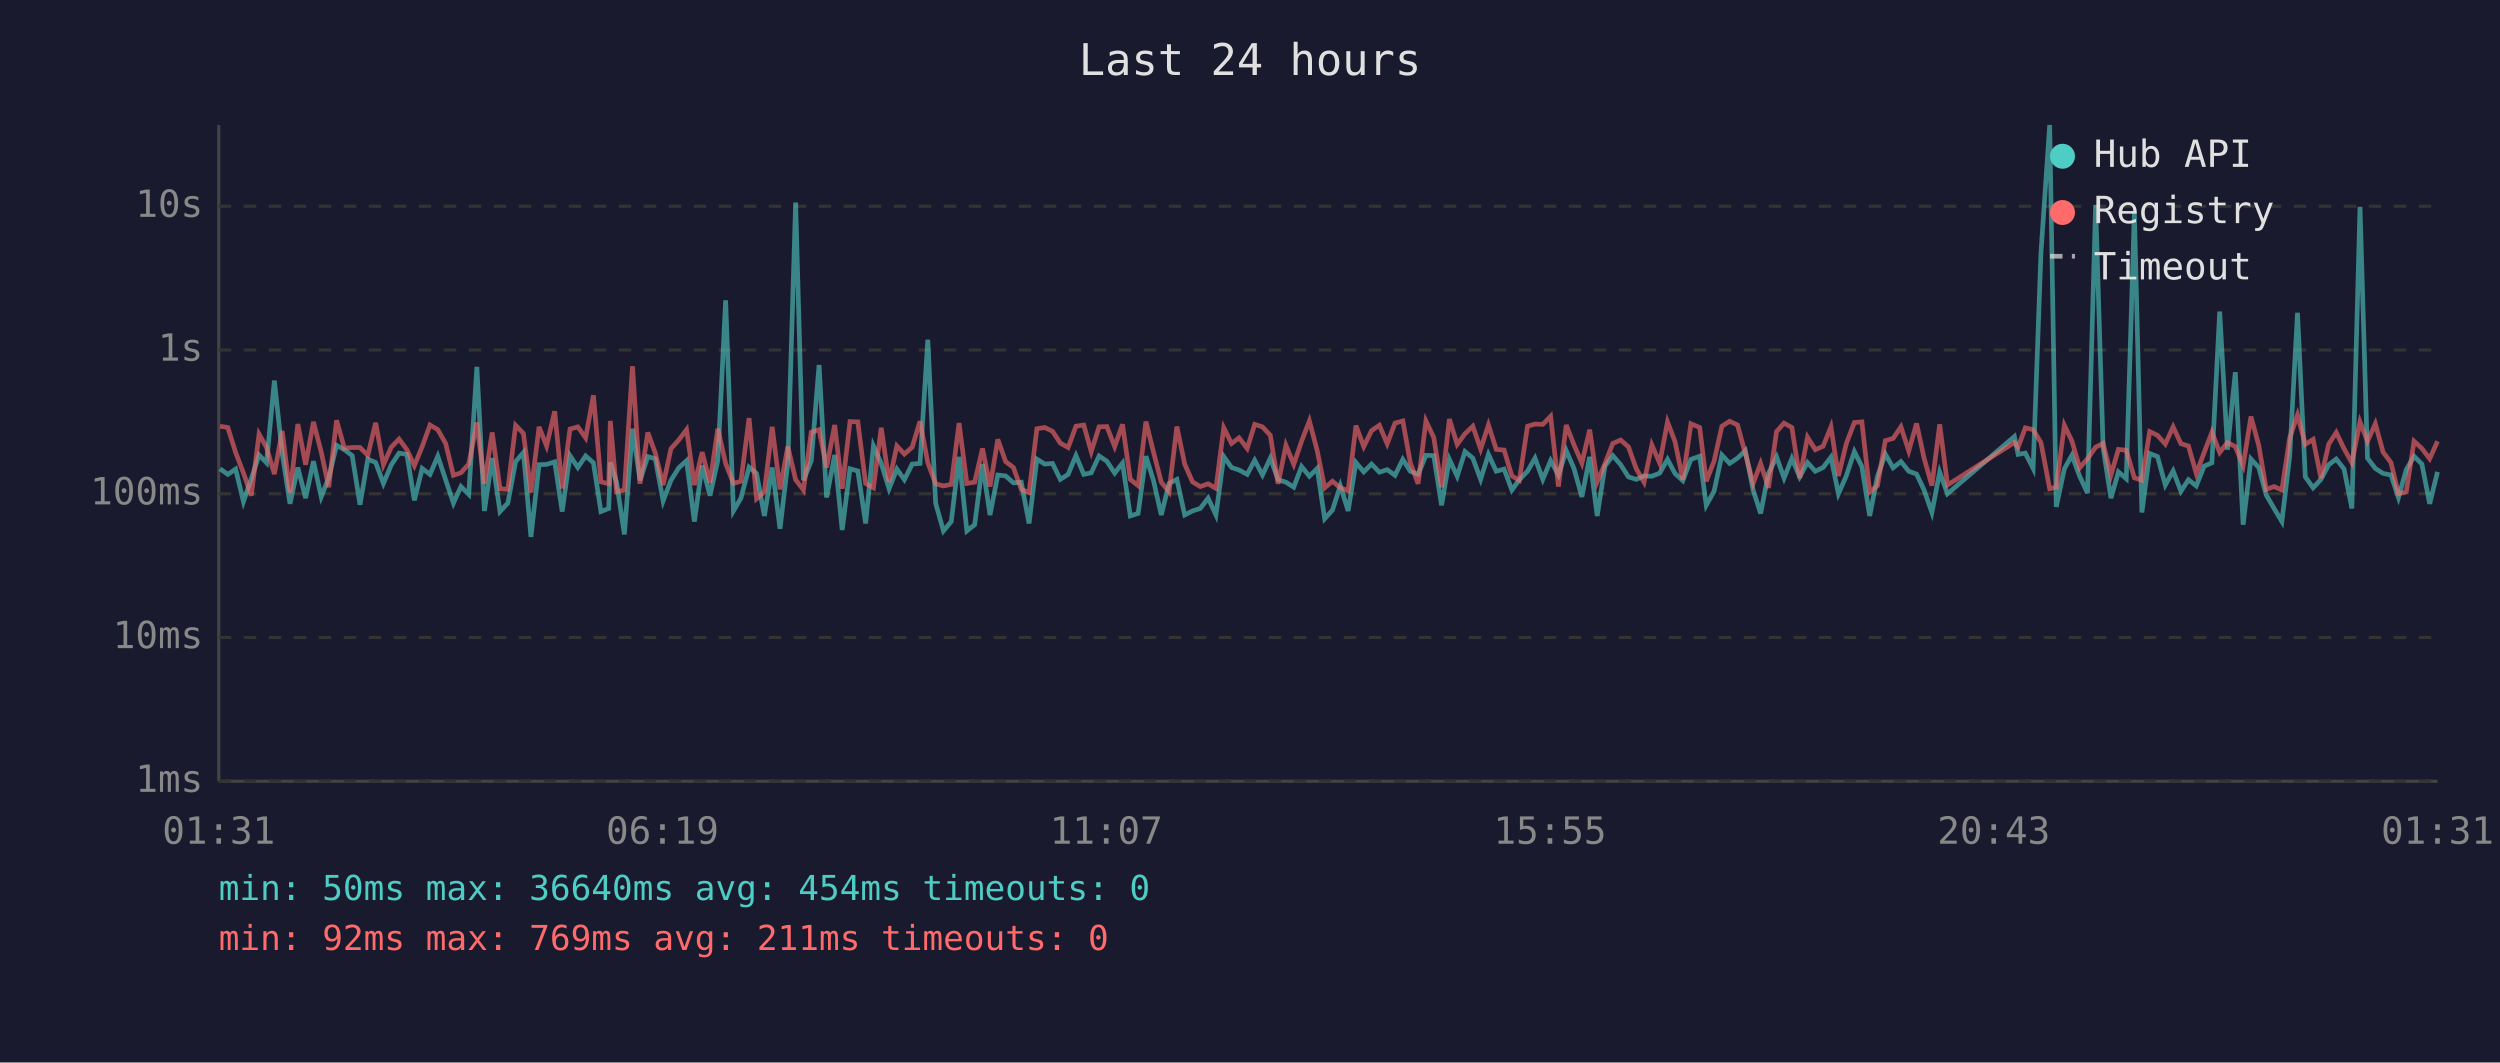
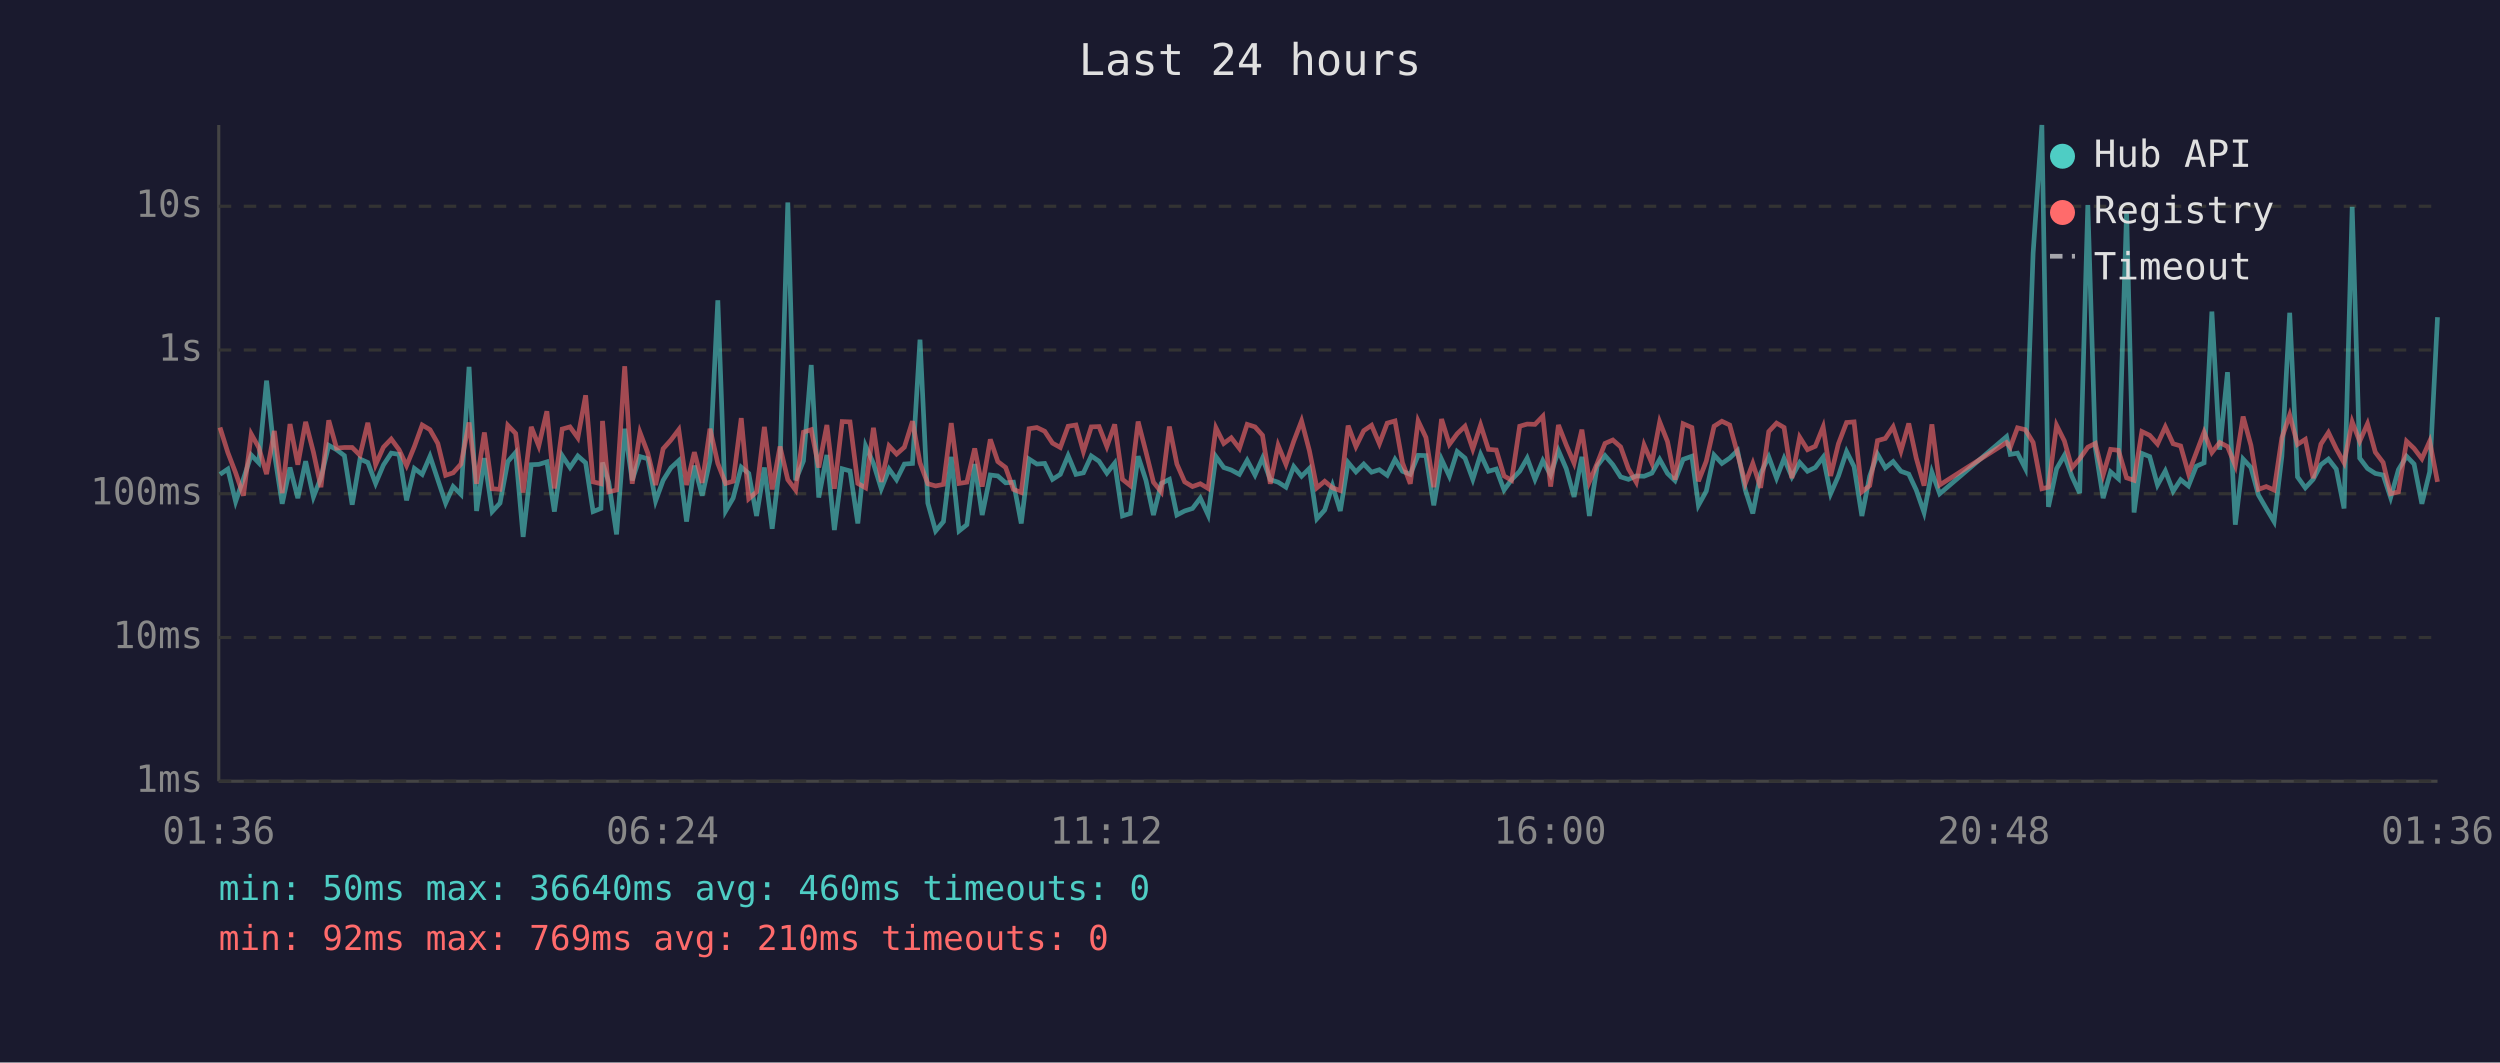
<svg xmlns="http://www.w3.org/2000/svg" viewBox="0 0 800 340" font-family="monospace" font-size="12">
  <rect width="800" height="340" fill="#1a1a2e" />
  <text x="400" y="24" fill="#e0e0e0" font-size="14" text-anchor="middle">Last 24 hours</text>
  <line x1="70" y1="40" x2="70" y2="250" stroke="#444" stroke-width="1" />
  <line x1="70" y1="250" x2="780" y2="250" stroke="#444" stroke-width="1" />
  <line x1="70" y1="250" x2="780" y2="250" stroke="#333" stroke-width="1" stroke-dasharray="4" />
  <text x="65" y="250" fill="#888" text-anchor="end" dominant-baseline="middle">1ms</text>
  <line x1="70" y1="204" x2="780" y2="204" stroke="#333" stroke-width="1" stroke-dasharray="4" />
  <text x="65" y="204" fill="#888" text-anchor="end" dominant-baseline="middle">10ms</text>
  <line x1="70" y1="158" x2="780" y2="158" stroke="#333" stroke-width="1" stroke-dasharray="4" />
  <text x="65" y="158" fill="#888" text-anchor="end" dominant-baseline="middle">100ms</text>
  <line x1="70" y1="112" x2="780" y2="112" stroke="#333" stroke-width="1" stroke-dasharray="4" />
  <text x="65" y="112" fill="#888" text-anchor="end" dominant-baseline="middle">1s</text>
  <line x1="70" y1="66" x2="780" y2="66" stroke="#333" stroke-width="1" stroke-dasharray="4" />
  <text x="65" y="66" fill="#888" text-anchor="end" dominant-baseline="middle">10s</text>
-   <text x="70" y="270" fill="#888" text-anchor="middle">01:31</text>
-   <text x="212" y="270" fill="#888" text-anchor="middle">06:19</text>
-   <text x="354" y="270" fill="#888" text-anchor="middle">11:07</text>
-   <text x="496" y="270" fill="#888" text-anchor="middle">15:55</text>
-   <text x="638" y="270" fill="#888" text-anchor="middle">20:43</text>
-   <text x="780" y="270" fill="#888" text-anchor="middle">01:31</text>
-   <polyline points="70.4,150.0 72.9,151.8 75.4,150.1 77.9,160.5 80.4,153.2 82.9,145.6 85.3,148.1 87.8,121.8 90.3,145.1 92.8,161.2 95.3,149.6 97.8,159.4 100.3,147.6 102.8,159.0 105.2,152.9 107.7,142.5 110.2,143.9 112.7,145.8 115.2,161.5 117.7,146.9 120.2,148.0 122.7,154.7 125.2,148.8 127.7,145.0 130.2,145.4 132.6,160.1 135.1,149.9 137.6,151.8 140.1,146.0 142.6,153.5 145.1,161.0 147.5,155.7 150.0,158.2 152.6,117.4 155.0,163.5 157.5,146.6 160.0,163.7 162.5,161.0 165.0,147.7 167.5,144.8 169.9,171.8 172.5,148.7 174.9,148.6 177.5,147.8 179.9,163.7 182.4,145.8 184.9,149.6 187.4,145.9 189.9,148.1 192.3,163.7 194.8,162.7 195.3,148.0 197.3,154.3 199.8,171.0 202.4,137.2 204.8,153.7 207.3,146.1 209.7,146.8 212.2,160.3 214.7,153.7 217.2,149.7 219.7,147.4 222.2,166.9 224.7,149.0 227.2,158.6 229.7,147.3 232.2,96.1 234.7,163.5 237.1,159.4 239.7,149.5 242.1,151.5 244.6,165.1 247.1,149.6 249.6,169.2 252.1,148.2 254.6,64.8 257.1,153.7 259.6,147.5 262.1,116.8 264.5,159.2 267.1,145.6 269.5,169.6 272.0,150.0 274.5,150.7 277.0,167.5 279.5,142.7 282.0,148.3 284.5,156.4 287.0,150.1 289.4,153.5 291.9,148.5 294.4,148.3 296.9,108.7 299.4,161.0 301.9,169.9 304.4,166.9 306.9,146.2 309.4,169.9 311.9,167.9 314.4,148.5 316.8,164.8 319.3,152.0 321.8,152.3 324.3,154.5 326.8,154.3 329.3,167.5 331.8,146.9 334.3,148.5 336.8,148.3 339.3,153.4 341.8,151.8 344.3,145.8 346.8,151.8 349.2,151.3 351.7,145.9 354.2,147.6 356.7,151.4 359.2,148.2 361.7,165.1 364.2,164.3 366.7,146.0 369.1,153.7 371.6,164.8 374.1,154.7 376.6,153.4 379.1,164.8 381.6,163.5 384.1,162.7 386.6,159.4 389.1,164.8 391.6,146.1 394.1,149.6 396.5,150.4 399.1,151.8 401.5,147.3 404.0,152.0 406.5,146.6 409.0,153.5 411.5,154.3 414.0,155.9 416.5,149.3 419.0,152.4 421.5,149.9 423.9,166.0 426.4,163.2 428.9,155.4 431.4,163.5 433.9,148.0 436.4,151.0 438.9,148.5 441.4,151.1 443.9,150.3 446.4,152.1 448.9,147.0 451.3,150.8 453.8,151.8 456.3,145.7 458.8,145.8 461.3,161.7 463.8,147.0 466.3,152.4 468.8,144.5 471.3,146.6 473.8,153.4 476.3,145.4 478.8,150.8 481.3,150.1 483.8,156.8 486.2,153.5 488.8,150.8 491.2,146.6 493.7,153.4 496.2,147.4 498.7,152.0 501.2,144.2 503.7,150.0 506.2,159.0 508.7,146.2 511.1,165.1 513.6,149.1 516.1,145.8 518.6,148.7 521.1,152.6 523.6,153.4 526.1,152.3 528.6,152.4 531.1,151.4 533.6,147.0 536.0,151.5 538.5,153.8 541.1,147.0 543.9,146.0 546.0,161.7 548.5,157.2 551.0,145.6 553.5,148.3 556.0,146.6 558.5,144.2 561.0,156.8 563.4,164.3 565.9,151.5 568.5,146.2 570.9,153.0 573.4,146.7 575.9,152.6 578.4,148.0 580.9,150.8 583.4,149.6 585.9,146.3 588.3,158.0 590.8,152.3 593.4,144.5 595.8,149.3 598.3,165.1 600.8,152.4 603.3,145.3 605.8,149.7 608.3,147.7 610.8,150.8 613.3,151.7 615.7,156.8 618.2,164.0 620.7,151.1 623.2,158.0 644.6,139.7 645.8,145.4 648.1,145.0 650.6,149.9 653.1,81.0 655.9,40.0 658.0,162.2 660.6,150.0 663.0,145.7 665.5,152.4 668.0,157.8 670.6,65.6 673.0,143.3 675.5,159.4 677.9,151.0 680.4,153.2 683.0,67.8 685.4,164.0 687.9,145.1 690.4,146.1 692.9,155.2 695.4,150.7 697.9,157.2 700.3,153.5 702.8,155.5 705.3,149.2 707.8,148.1 710.3,99.7 712.8,143.9 715.3,119.1 717.8,167.9 720.3,146.9 722.8,149.6 725.2,158.4 727.7,162.7 730.2,166.9 732.7,146.0 735.2,100.1 737.7,152.6 740.2,156.1 742.7,153.4 745.2,148.7 747.6,146.9 750.1,150.1 752.6,162.7 755.2,66.2 757.6,146.6 760.1,149.9 762.6,151.5 765.1,152.0 767.5,159.2 770.0,150.3 772.5,146.0 775.0,148.5 777.5,161.2 780.0,151.0" fill="none" stroke="#4ecdc4" stroke-width="1.5" opacity="0.6" />
-   <polyline points="70.4,136.4 72.9,136.8 75.4,144.8 77.9,151.3 80.4,158.6 82.9,138.9 85.3,143.2 87.8,151.7 90.3,137.9 92.8,157.8 95.3,135.7 97.8,148.7 100.3,135.0 102.8,144.7 105.2,155.9 107.7,134.5 110.2,143.4 112.7,143.2 115.2,143.2 117.7,145.7 120.2,135.3 122.7,148.7 125.2,143.1 127.7,140.5 130.2,143.9 132.6,149.0 135.1,142.9 137.6,136.0 140.1,137.5 142.6,141.9 145.1,152.1 147.5,151.3 150.0,148.5 152.6,135.2 155.0,154.8 157.5,138.4 160.0,156.4 162.5,156.6 165.0,136.1 167.5,138.7 169.9,157.6 172.5,136.6 174.9,142.7 177.5,131.6 179.9,156.3 182.4,137.3 184.9,136.6 187.4,140.1 189.9,126.5 192.3,154.2 194.8,154.8 195.3,134.7 197.3,157.4 199.8,156.8 202.4,117.2 204.8,154.8 207.3,138.4 209.7,145.0 212.2,155.2 214.7,143.6 217.2,140.8 219.7,137.5 222.2,155.2 224.7,144.7 227.2,154.5 229.7,137.2 232.2,148.3 234.7,154.7 237.1,154.0 239.7,133.8 242.1,159.6 244.6,157.4 247.1,136.6 249.6,156.6 252.1,142.9 254.6,153.5 257.1,156.8 259.6,138.3 262.1,137.5 264.5,149.6 267.1,136.0 269.5,156.4 272.0,134.9 274.5,135.0 277.0,154.7 279.5,156.1 282.0,136.9 284.5,154.2 287.0,142.7 289.4,145.3 291.9,143.1 294.4,134.8 296.9,148.1 299.4,154.8 301.9,155.5 304.4,155.0 306.9,135.4 309.4,154.7 311.9,154.3 314.4,143.5 316.8,155.7 319.3,140.6 321.8,147.7 324.3,149.6 326.8,156.6 329.3,157.6 331.8,137.2 334.3,136.8 336.8,138.0 339.3,141.8 341.8,143.2 344.3,136.4 346.8,136.0 349.2,144.5 351.7,136.6 354.2,136.5 356.7,142.9 359.2,135.8 361.7,153.4 364.2,155.4 366.7,134.9 369.1,144.6 371.6,154.3 374.1,157.4 376.6,136.5 379.1,148.5 381.6,154.2 384.1,155.7 386.6,154.8 389.1,156.3 391.6,136.9 394.1,141.9 396.5,140.1 399.1,143.5 401.5,135.8 404.0,136.6 406.5,139.3 409.0,154.8 411.5,142.5 414.0,148.6 416.5,141.2 419.0,134.7 421.5,144.2 423.9,156.1 426.4,154.0 428.9,156.1 431.4,157.0 433.9,136.2 436.4,142.9 438.9,137.8 441.4,136.1 443.9,142.0 446.4,135.4 448.9,134.7 451.3,148.1 453.8,154.8 456.3,134.7 458.8,140.0 461.3,155.9 463.8,134.1 466.3,142.2 468.8,138.8 471.3,136.4 473.8,143.7 476.3,136.0 478.8,143.8 481.3,144.0 483.8,152.3 486.2,153.7 488.8,136.4 491.2,135.7 493.7,135.8 496.2,133.2 498.7,155.7 501.2,136.0 503.7,142.4 506.2,148.2 508.7,137.5 511.1,154.2 513.6,148.3 516.1,141.9 518.6,140.8 521.1,143.0 523.6,150.0 526.1,154.3 528.6,142.4 531.1,148.2 533.6,135.0 536.0,141.3 538.5,153.5 541.1,135.6 543.9,136.8 546.0,154.0 548.5,147.6 551.0,136.4 553.5,134.8 556.0,136.0 558.5,145.1 561.0,154.7 563.4,148.3 565.9,156.1 568.5,138.1 570.9,135.4 573.4,136.8 575.9,153.0 578.4,139.9 580.9,143.9 583.4,142.8 585.9,136.6 588.3,152.3 590.8,142.0 593.4,135.2 595.8,135.0 598.3,157.4 600.8,155.4 603.3,141.0 605.8,140.3 608.3,136.6 610.8,144.3 613.3,135.5 615.7,146.6 618.2,155.4 620.7,135.8 623.2,155.2 644.6,141.6 645.8,143.1 648.1,136.9 650.6,137.5 653.1,141.6 655.9,156.4 658.0,155.9 660.6,136.1 663.0,141.1 665.5,149.7 668.0,146.8 670.6,143.1 673.0,141.9 675.5,152.0 677.9,143.8 680.4,144.1 683.0,152.9 685.4,153.7 687.9,138.1 690.4,139.3 692.9,142.1 695.4,136.6 697.9,142.0 700.3,142.7 702.8,151.5 705.3,144.9 707.8,138.3 710.3,144.8 712.8,141.6 715.3,142.9 717.8,149.0 720.3,133.3 722.8,142.5 725.2,156.6 727.7,155.7 730.2,156.8 732.7,140.1 735.2,132.8 737.7,142.2 740.2,140.6 742.7,153.0 745.2,142.1 747.6,138.4 750.1,143.6 752.6,148.1 755.2,135.0 757.6,141.2 760.1,135.6 762.6,144.7 765.1,148.0 767.5,158.0 770.0,157.4 772.5,141.2 775.0,143.5 777.5,146.8 780.0,141.2" fill="none" stroke="#ff6b6b" stroke-width="1.5" opacity="0.6" />
+   <text x="70" y="270" fill="#888" text-anchor="middle">01:36</text>
+   <text x="212" y="270" fill="#888" text-anchor="middle">06:24</text>
+   <text x="354" y="270" fill="#888" text-anchor="middle">11:12</text>
+   <text x="496" y="270" fill="#888" text-anchor="middle">16:00</text>
+   <text x="638" y="270" fill="#888" text-anchor="middle">20:48</text>
+   <text x="780" y="270" fill="#888" text-anchor="middle">01:36</text>
+   <polyline points="70.4,151.8 72.9,150.1 75.4,160.5 77.9,153.2 80.4,145.6 82.8,148.1 85.3,121.8 87.8,145.1 90.3,161.2 92.8,149.6 95.3,159.4 97.8,147.6 100.3,159.0 102.7,152.9 105.2,142.5 107.7,143.9 110.2,145.8 112.7,161.5 115.2,146.9 117.7,148.0 120.2,154.7 122.7,148.8 125.2,145.0 127.7,145.4 130.1,160.1 132.6,149.9 135.1,151.8 137.6,146.0 140.1,153.5 142.6,161.0 145.0,155.7 147.5,158.2 150.1,117.4 152.5,163.5 155.0,146.6 157.5,163.7 160.0,161.0 162.5,147.7 165.0,144.8 167.4,171.8 170.0,148.7 172.4,148.6 175.0,147.8 177.4,163.7 179.9,145.8 182.4,149.6 184.9,145.9 187.4,148.1 189.8,163.7 192.3,162.7 192.8,148.0 194.8,154.3 197.3,171.0 199.9,137.2 202.3,153.7 204.8,146.1 207.3,146.8 209.8,160.3 212.2,153.7 214.7,149.7 217.2,147.4 219.7,166.9 222.2,149.0 224.7,158.6 227.2,147.3 229.7,96.1 232.2,163.5 234.6,159.4 237.2,149.5 239.6,151.5 242.1,165.1 244.6,149.6 247.1,169.2 249.6,148.2 252.1,64.8 254.6,153.7 257.1,147.5 259.6,116.8 262.0,159.2 264.6,145.6 267.0,169.6 269.5,150.0 272.0,150.7 274.5,167.5 277.0,142.7 279.5,148.3 282.0,156.4 284.5,150.1 286.9,153.5 289.4,148.5 292.0,148.3 294.4,108.7 296.9,161.0 299.4,169.9 301.9,166.9 304.4,146.2 306.9,169.9 309.4,167.9 311.9,148.5 314.3,164.8 316.9,152.0 319.3,152.3 321.8,154.5 324.3,154.3 326.8,167.5 329.3,146.9 331.8,148.5 334.3,148.3 336.8,153.4 339.3,151.8 341.8,145.8 344.3,151.8 346.7,151.3 349.2,145.9 351.7,147.6 354.2,151.4 356.7,148.2 359.2,165.1 361.7,164.3 364.2,146.0 366.7,153.7 369.1,164.8 371.6,154.7 374.2,153.4 376.6,164.8 379.1,163.5 381.6,162.7 384.1,159.4 386.6,164.8 389.1,146.1 391.6,149.6 394.0,150.4 396.6,151.8 399.1,147.3 401.6,152.0 404.0,146.6 406.5,153.5 409.0,154.3 411.5,155.9 414.0,149.3 416.5,152.4 419.0,149.9 421.4,166.0 423.9,163.2 426.4,155.4 428.9,163.5 431.4,148.0 433.9,151.0 436.4,148.5 438.9,151.1 441.4,150.3 443.9,152.1 446.4,147.0 448.8,150.8 451.3,151.8 453.8,145.7 456.3,145.8 458.8,161.7 461.3,147.0 463.8,152.4 466.3,144.5 468.8,146.6 471.3,153.4 473.8,145.4 476.3,150.8 478.8,150.1 481.3,156.8 483.7,153.5 486.3,150.8 488.7,146.6 491.2,153.4 493.7,147.4 496.2,152.0 498.7,144.2 501.2,150.0 503.7,159.0 506.2,146.2 508.6,165.1 511.1,149.1 513.6,145.8 516.1,148.7 518.6,152.6 521.1,153.4 523.6,152.3 526.1,152.4 528.6,151.4 531.1,147.0 533.6,151.5 536.0,153.8 538.6,147.0 541.4,146.0 543.5,161.7 546.0,157.2 548.5,145.6 551.0,148.3 553.5,146.6 556.0,144.2 558.5,156.8 560.9,164.3 563.4,151.5 566.0,146.2 568.5,153.0 570.9,146.7 573.4,152.6 575.9,148.0 578.4,150.8 580.9,149.6 583.4,146.3 585.8,158.0 588.3,152.3 590.9,144.5 593.3,149.3 595.8,165.1 598.3,152.4 600.8,145.3 603.3,149.7 605.8,147.7 608.3,150.8 610.8,151.7 613.2,156.8 615.7,164.0 618.2,151.1 620.7,158.0 642.1,139.7 643.3,145.4 645.6,145.0 648.1,149.9 650.6,81.0 653.4,40.0 655.5,162.2 658.1,150.0 660.6,145.7 663.0,152.4 665.5,157.8 668.1,65.6 670.5,143.3 673.0,159.4 675.4,151.0 677.9,153.2 680.5,67.8 682.9,164.0 685.4,145.1 687.9,146.1 690.4,155.2 692.9,150.7 695.4,157.2 697.8,153.5 700.3,155.5 702.8,149.2 705.3,148.1 707.8,99.7 710.3,143.9 712.8,119.1 715.3,167.9 717.8,146.9 720.3,149.6 722.7,158.4 725.2,162.7 727.7,166.9 730.2,146.0 732.7,100.1 735.2,152.6 737.7,156.1 740.2,153.4 742.7,148.7 745.1,146.9 747.6,150.1 750.1,162.7 752.7,66.2 755.1,146.6 757.6,149.9 760.1,151.5 762.6,152.0 765.0,159.2 767.5,150.3 770.1,146.0 772.5,148.5 775.0,161.2 777.5,151.0 780.0,101.5" fill="none" stroke="#4ecdc4" stroke-width="1.5" opacity="0.6" />
+   <polyline points="70.4,136.8 72.9,144.8 75.4,151.3 77.9,158.6 80.4,138.9 82.8,143.2 85.3,151.7 87.8,137.9 90.3,157.8 92.8,135.7 95.3,148.7 97.8,135.0 100.3,144.7 102.7,155.9 105.2,134.5 107.7,143.4 110.2,143.2 112.7,143.2 115.2,145.7 117.7,135.3 120.2,148.7 122.7,143.1 125.2,140.5 127.7,143.9 130.1,149.0 132.6,142.9 135.1,136.0 137.6,137.5 140.1,141.9 142.6,152.1 145.0,151.3 147.5,148.5 150.1,135.2 152.5,154.8 155.0,138.4 157.5,156.4 160.0,156.6 162.5,136.1 165.0,138.7 167.4,157.6 170.0,136.6 172.4,142.7 175.0,131.6 177.4,156.3 179.9,137.3 182.4,136.6 184.9,140.1 187.4,126.5 189.8,154.2 192.3,154.8 192.8,134.7 194.8,157.4 197.3,156.8 199.9,117.2 202.3,154.8 204.8,138.4 207.3,145.0 209.8,155.2 212.2,143.6 214.7,140.8 217.2,137.5 219.7,155.2 222.2,144.7 224.7,154.5 227.2,137.2 229.7,148.3 232.2,154.7 234.6,154.0 237.2,133.8 239.6,159.6 242.1,157.4 244.6,136.6 247.1,156.6 249.6,142.9 252.1,153.5 254.6,156.8 257.1,138.3 259.6,137.5 262.0,149.6 264.6,136.0 267.0,156.4 269.5,134.9 272.0,135.0 274.5,154.7 277.0,156.1 279.5,136.9 282.0,154.2 284.5,142.7 286.9,145.3 289.4,143.1 292.0,134.8 294.4,148.1 296.9,154.8 299.4,155.5 301.9,155.0 304.4,135.4 306.9,154.7 309.4,154.3 311.9,143.5 314.3,155.7 316.9,140.6 319.3,147.7 321.8,149.6 324.3,156.6 326.8,157.6 329.3,137.2 331.8,136.8 334.3,138.0 336.8,141.8 339.3,143.2 341.8,136.4 344.3,136.0 346.7,144.5 349.2,136.6 351.7,136.5 354.2,142.9 356.7,135.8 359.2,153.4 361.7,155.4 364.2,134.9 366.7,144.6 369.1,154.3 371.6,157.4 374.2,136.5 376.6,148.5 379.1,154.2 381.6,155.7 384.1,154.8 386.6,156.3 389.1,136.9 391.6,141.9 394.0,140.1 396.6,143.5 399.1,135.8 401.6,136.6 404.0,139.3 406.5,154.8 409.0,142.5 411.5,148.6 414.0,141.2 416.5,134.7 419.0,144.2 421.4,156.1 423.9,154.0 426.4,156.1 428.9,157.0 431.4,136.2 433.9,142.9 436.4,137.8 438.9,136.1 441.4,142.0 443.9,135.4 446.4,134.7 448.8,148.1 451.3,154.8 453.8,134.7 456.3,140.0 458.8,155.9 461.3,134.1 463.8,142.2 466.3,138.8 468.8,136.4 471.3,143.7 473.8,136.0 476.3,143.8 478.8,144.0 481.3,152.3 483.7,153.7 486.3,136.4 488.7,135.7 491.2,135.8 493.7,133.2 496.2,155.7 498.7,136.0 501.2,142.4 503.7,148.2 506.2,137.5 508.6,154.2 511.1,148.3 513.6,141.9 516.1,140.8 518.6,143.0 521.1,150.0 523.6,154.3 526.1,142.4 528.6,148.2 531.1,135.0 533.6,141.3 536.0,153.5 538.6,135.6 541.4,136.8 543.5,154.0 546.0,147.6 548.5,136.4 551.0,134.8 553.5,136.0 556.0,145.1 558.5,154.7 560.9,148.3 563.4,156.1 566.0,138.1 568.5,135.4 570.9,136.8 573.4,153.0 575.9,139.9 578.4,143.9 580.9,142.8 583.4,136.6 585.8,152.3 588.3,142.0 590.9,135.2 593.3,135.0 595.8,157.4 598.3,155.4 600.8,141.0 603.3,140.3 605.8,136.6 608.3,144.3 610.8,135.5 613.2,146.6 615.7,155.4 618.2,135.8 620.7,155.2 642.1,141.6 643.3,143.1 645.6,136.9 648.1,137.5 650.6,141.6 653.4,156.4 655.5,155.9 658.1,136.1 660.6,141.1 663.0,149.7 665.5,146.8 668.1,143.1 670.5,141.9 673.0,152.0 675.4,143.8 677.9,144.1 680.5,152.9 682.9,153.7 685.4,138.1 687.9,139.3 690.4,142.1 692.9,136.6 695.4,142.0 697.8,142.7 700.3,151.5 702.8,144.9 705.3,138.3 707.8,144.8 710.3,141.6 712.8,142.9 715.3,149.0 717.8,133.3 720.3,142.5 722.7,156.6 725.2,155.7 727.7,156.8 730.2,140.1 732.7,132.8 735.2,142.2 737.7,140.6 740.2,153.0 742.7,142.1 745.1,138.4 747.6,143.6 750.1,148.1 752.7,135.0 755.1,141.2 757.6,135.6 760.1,144.7 762.6,148.0 765.0,158.0 767.5,157.4 770.1,141.2 772.5,143.5 775.0,146.8 777.5,141.2 780.0,154.2" fill="none" stroke="#ff6b6b" stroke-width="1.5" opacity="0.6" />
  <circle cx="660" cy="50" r="4" fill="#4ecdc4" />
  <text x="670" y="50" fill="#e0e0e0" dominant-baseline="middle">Hub API</text>
  <circle cx="660" cy="68" r="4" fill="#ff6b6b" />
  <text x="670" y="68" fill="#e0e0e0" dominant-baseline="middle">Registry</text>
  <line x1="656" y1="82" x2="664" y2="82" stroke="#e0e0e0" stroke-width="1.5" stroke-dasharray="4,3" opacity="0.7" />
  <text x="670" y="86" fill="#e0e0e0" dominant-baseline="middle">Timeout</text>
-   <text x="70" y="288" fill="#4ecdc4" font-size="11">min: 50ms  max: 36640ms  avg: 454ms  timeouts: 0</text>
-   <text x="70" y="304" fill="#ff6b6b" font-size="11">min: 92ms  max: 769ms  avg: 211ms  timeouts: 0</text>
+   <text x="70" y="288" fill="#4ecdc4" font-size="11">min: 50ms  max: 36640ms  avg: 460ms  timeouts: 0</text>
+   <text x="70" y="304" fill="#ff6b6b" font-size="11">min: 92ms  max: 769ms  avg: 210ms  timeouts: 0</text>
</svg>
